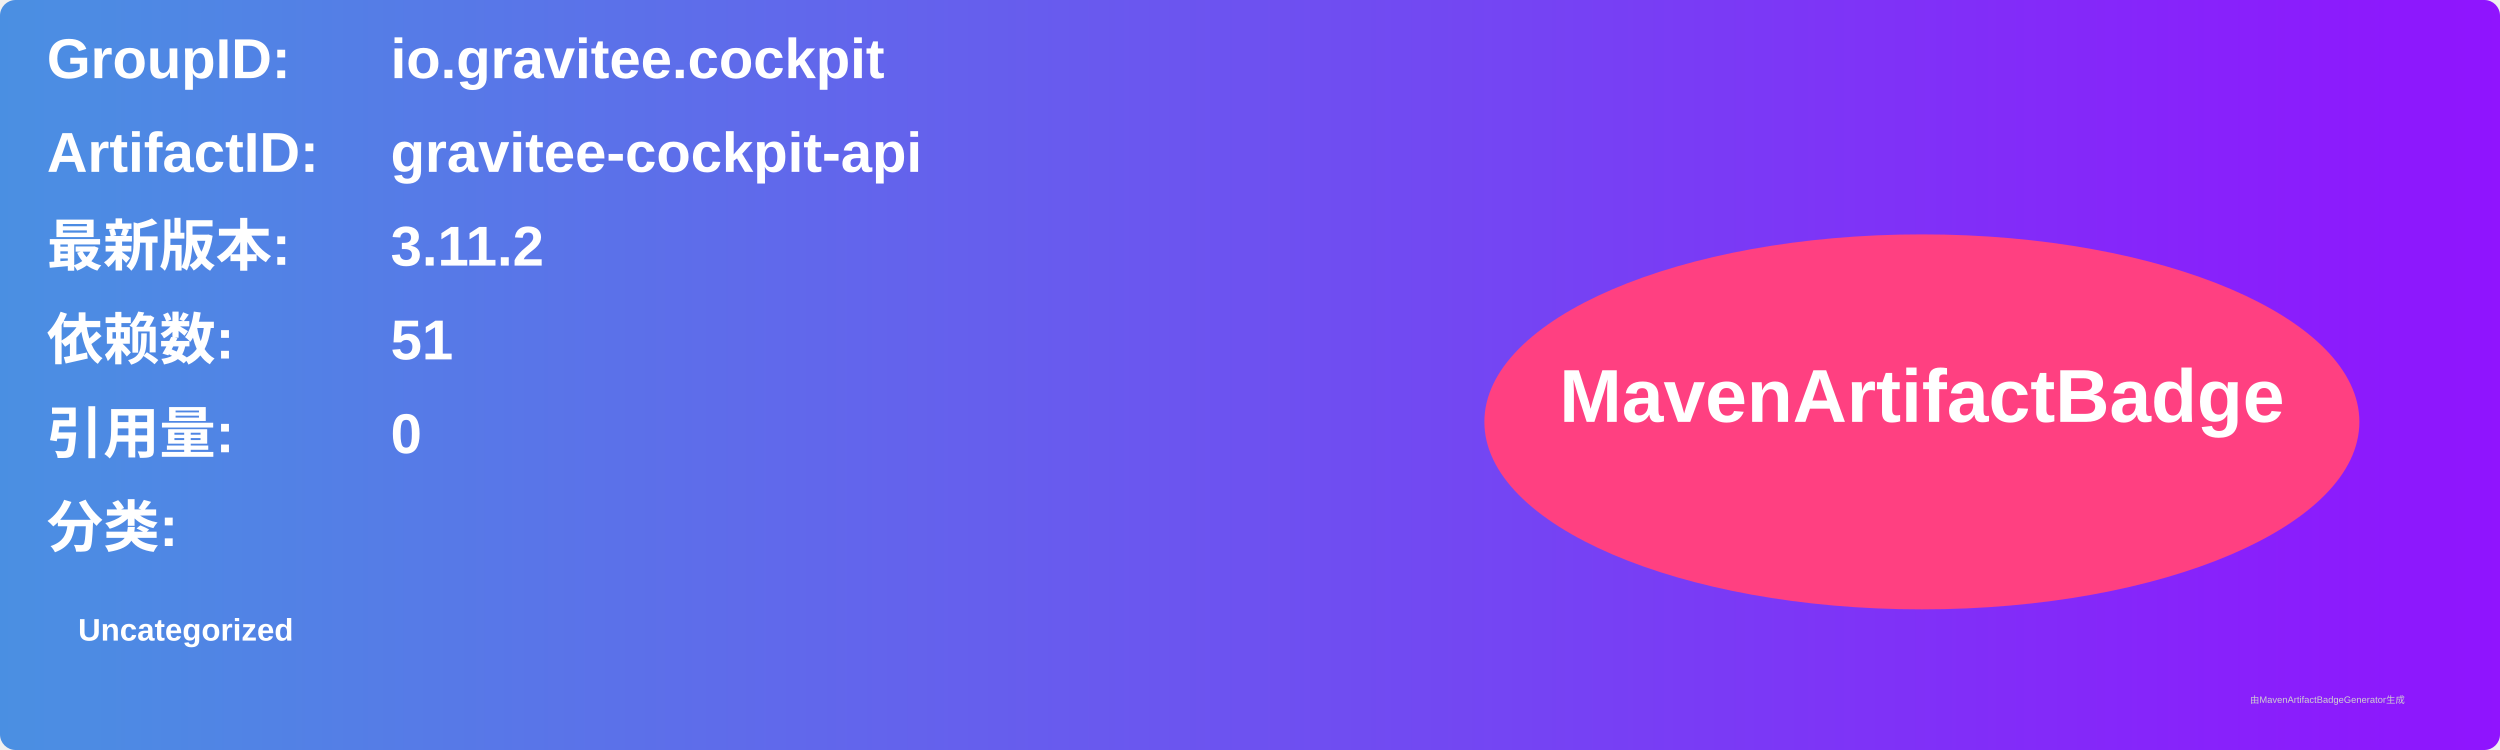
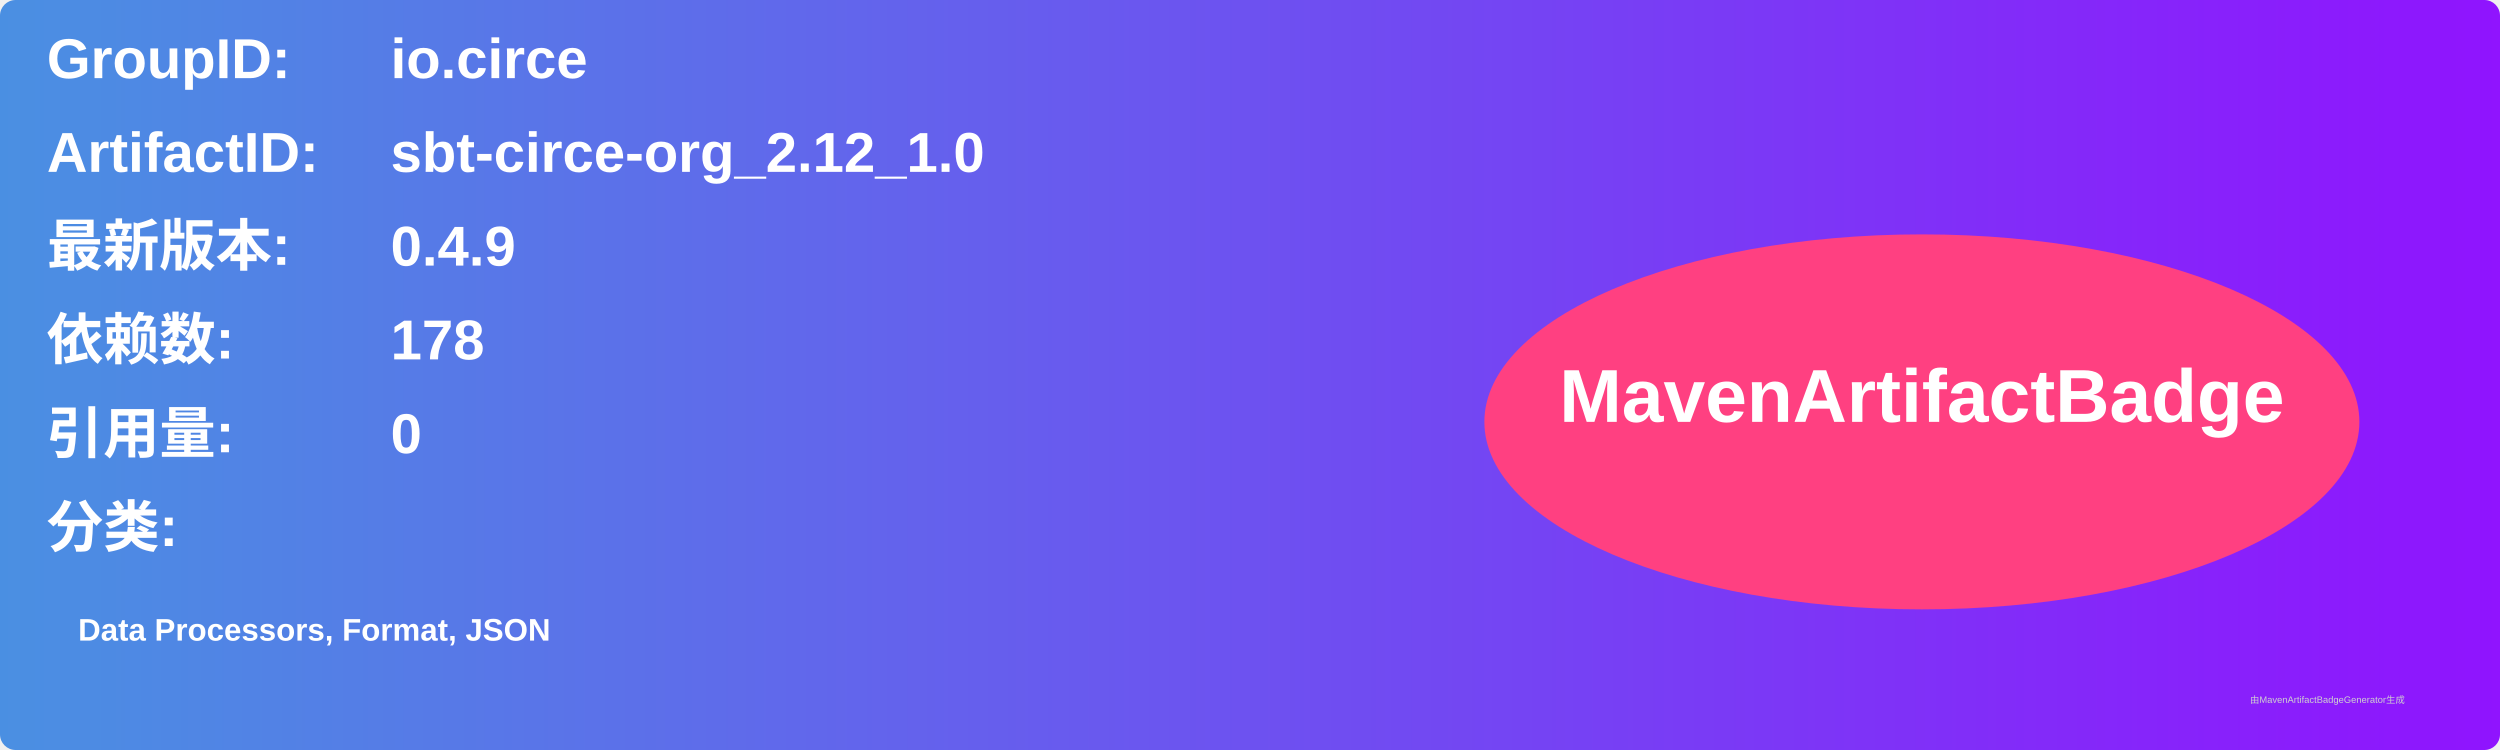
<svg xmlns="http://www.w3.org/2000/svg" width="800" height="240" viewBox="0 0 800 240">
  <linearGradient id="grad" x1="0%" y1="0%" x2="100%" y2="0%">
    <stop offset="0%" stop-color="#4a90e2" />
    <stop offset="100%" stop-color="#9013fe" />
  </linearGradient>
  <rect width="100%" height="100%" rx="5" ry="5" fill="url(#grad)" />
  <g transform="translate(15, 15)">
    <text x="0" y="10" font-family="Arial" font-size="18" fill="white" font-weight="bold" width="260">GroupID:</text>
-     <text x="110" y="10" font-family="Arial" font-size="18" fill="white" font-weight="bold" width="460">io.gravitee.cockpit</text>
+     <text x="110" y="10" font-family="Arial" font-size="18" fill="white" font-weight="bold" width="460">io.circe</text>
    <text x="0" y="40" font-family="Arial" font-size="18" fill="white" font-weight="bold" width="260">ArtifactID:</text>
-     <text x="110" y="40" font-family="Arial" font-size="18" fill="white" font-weight="bold" width="460">gravitee-cockpit-api</text>
+     <text x="110" y="40" font-family="Arial" font-size="18" fill="white" font-weight="bold" width="460">sbt-circe-org_2.12_1.0</text>
    <text x="0" y="70" font-family="Arial" font-size="18" fill="white" font-weight="bold">最新版本:</text>
    <text x="110" y="70" font-family="Arial" font-size="18" fill="white" font-weight="bold">
-       <tspan font-weight="bold">3.11.2</tspan>
+       <tspan font-weight="bold">0.4.9</tspan>
    </text>
    <text x="0" y="100" font-family="Arial" font-size="18" fill="white" font-weight="bold">依赖数: </text>
    <text x="110" y="100" font-family="Arial" font-size="18" fill="white">
-       <tspan font-weight="bold">51</tspan>
+       <tspan font-weight="bold">178</tspan>
    </text>
    <text x="0" y="130" font-family="Arial" font-size="18" fill="white" font-weight="bold">引用量: </text>
    <text x="110" y="130" font-family="Arial" font-size="18" fill="white">
      <tspan font-weight="bold">0</tspan>
    </text>
    <text x="0" y="160" font-family="Arial" font-size="18" fill="white" font-weight="bold">分类:</text>
    <text x="10" y="190" font-family="Arial" font-size="10" fill="white">
-       <tspan font-weight="bold">Uncategorized</tspan>
+       <tspan font-weight="bold">Data Processors, Format, JSON</tspan>
    </text>
    <ellipse cx="600" cy="120" rx="140" ry="60" fill="#ff4081" />
    <text x="600" y="120" text-anchor="middle" font-family="Arial" font-size="24" fill="white" font-weight="bold">MavenArtifactBadge</text>
  </g>
  <text x="720" y="225" font-family="Arial" font-size="3" fill="#d0d0d0">由MavenArtifactBadgeGenerator生成</text>
</svg>
